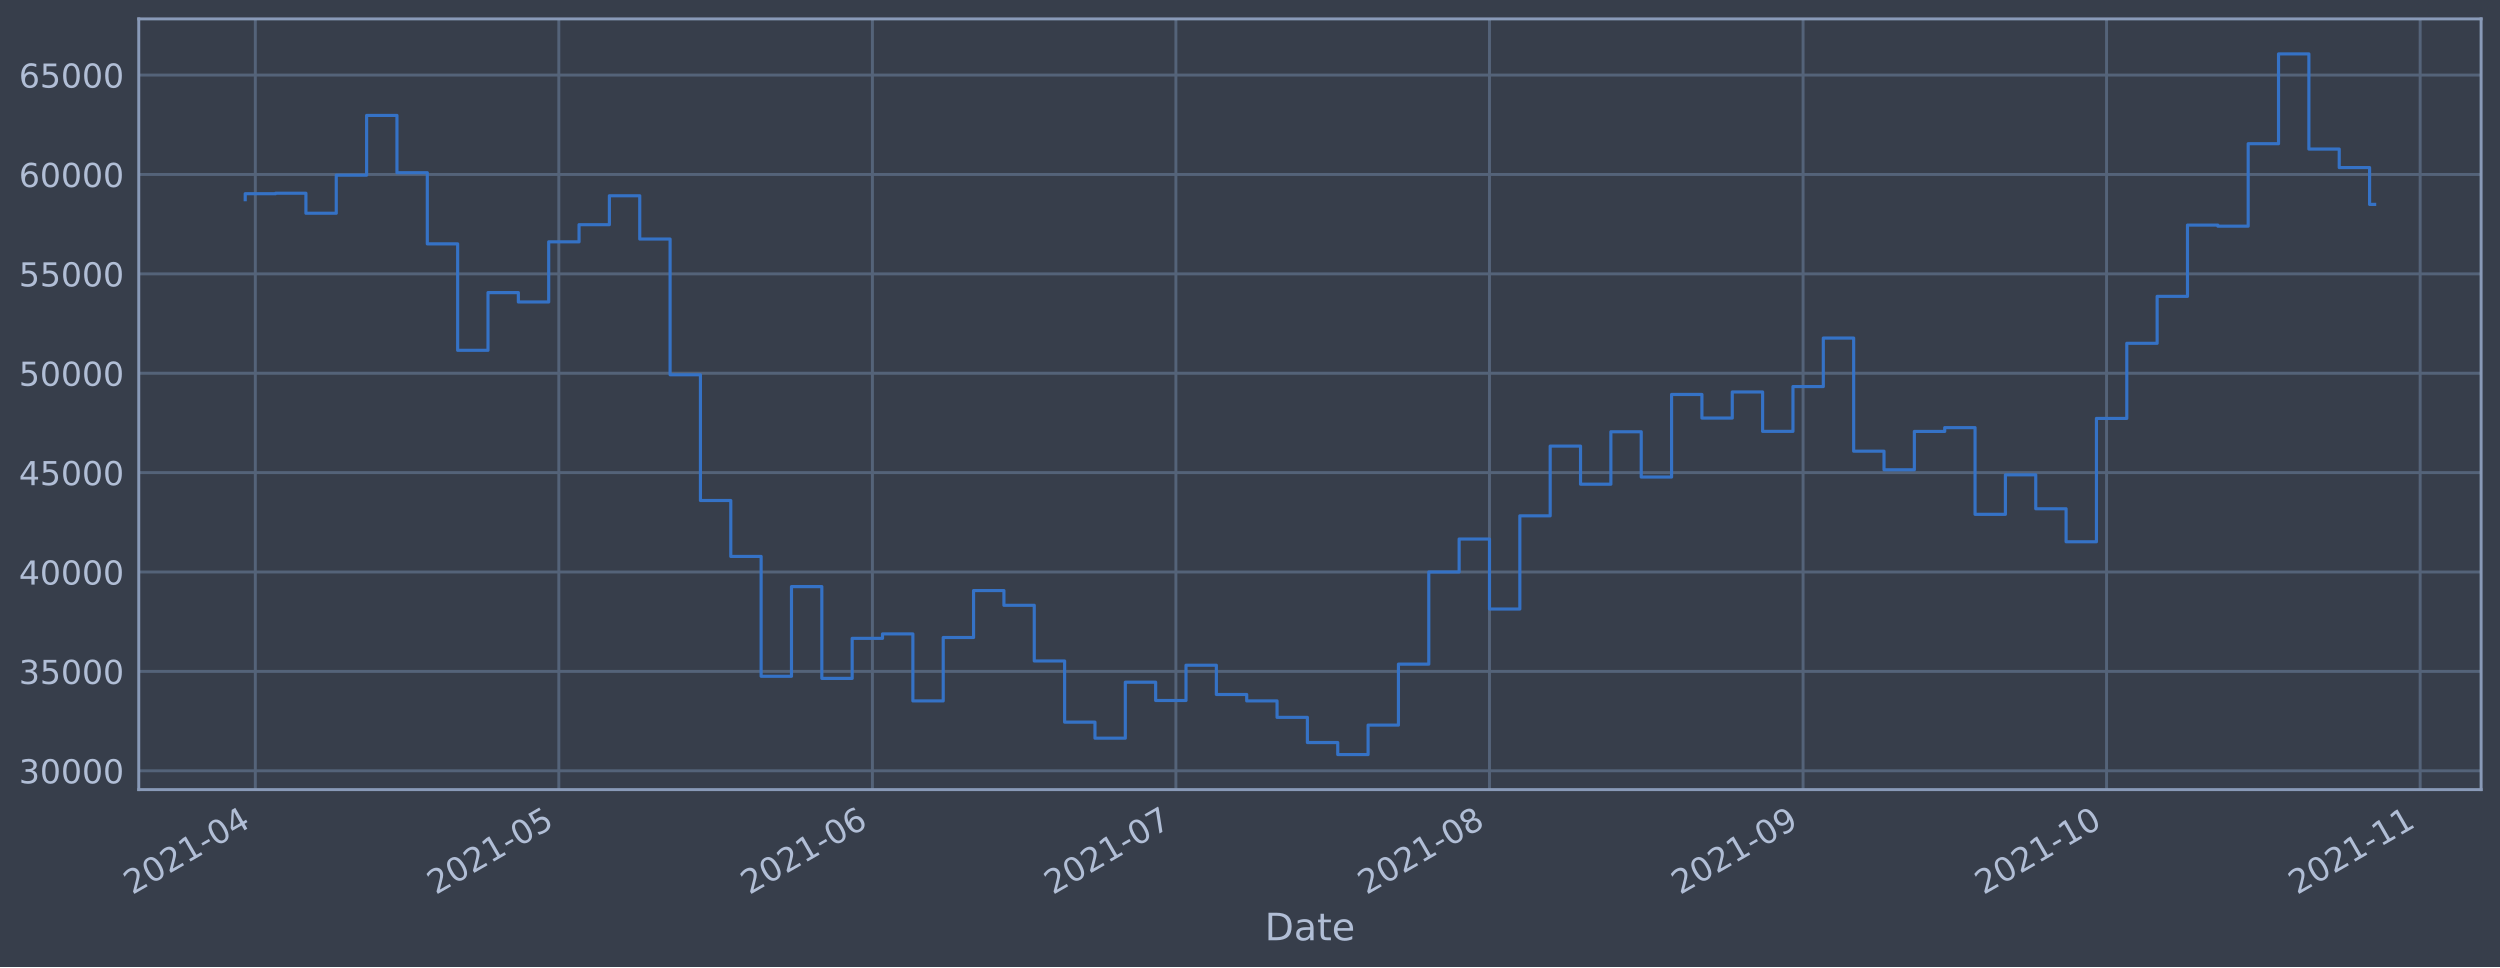
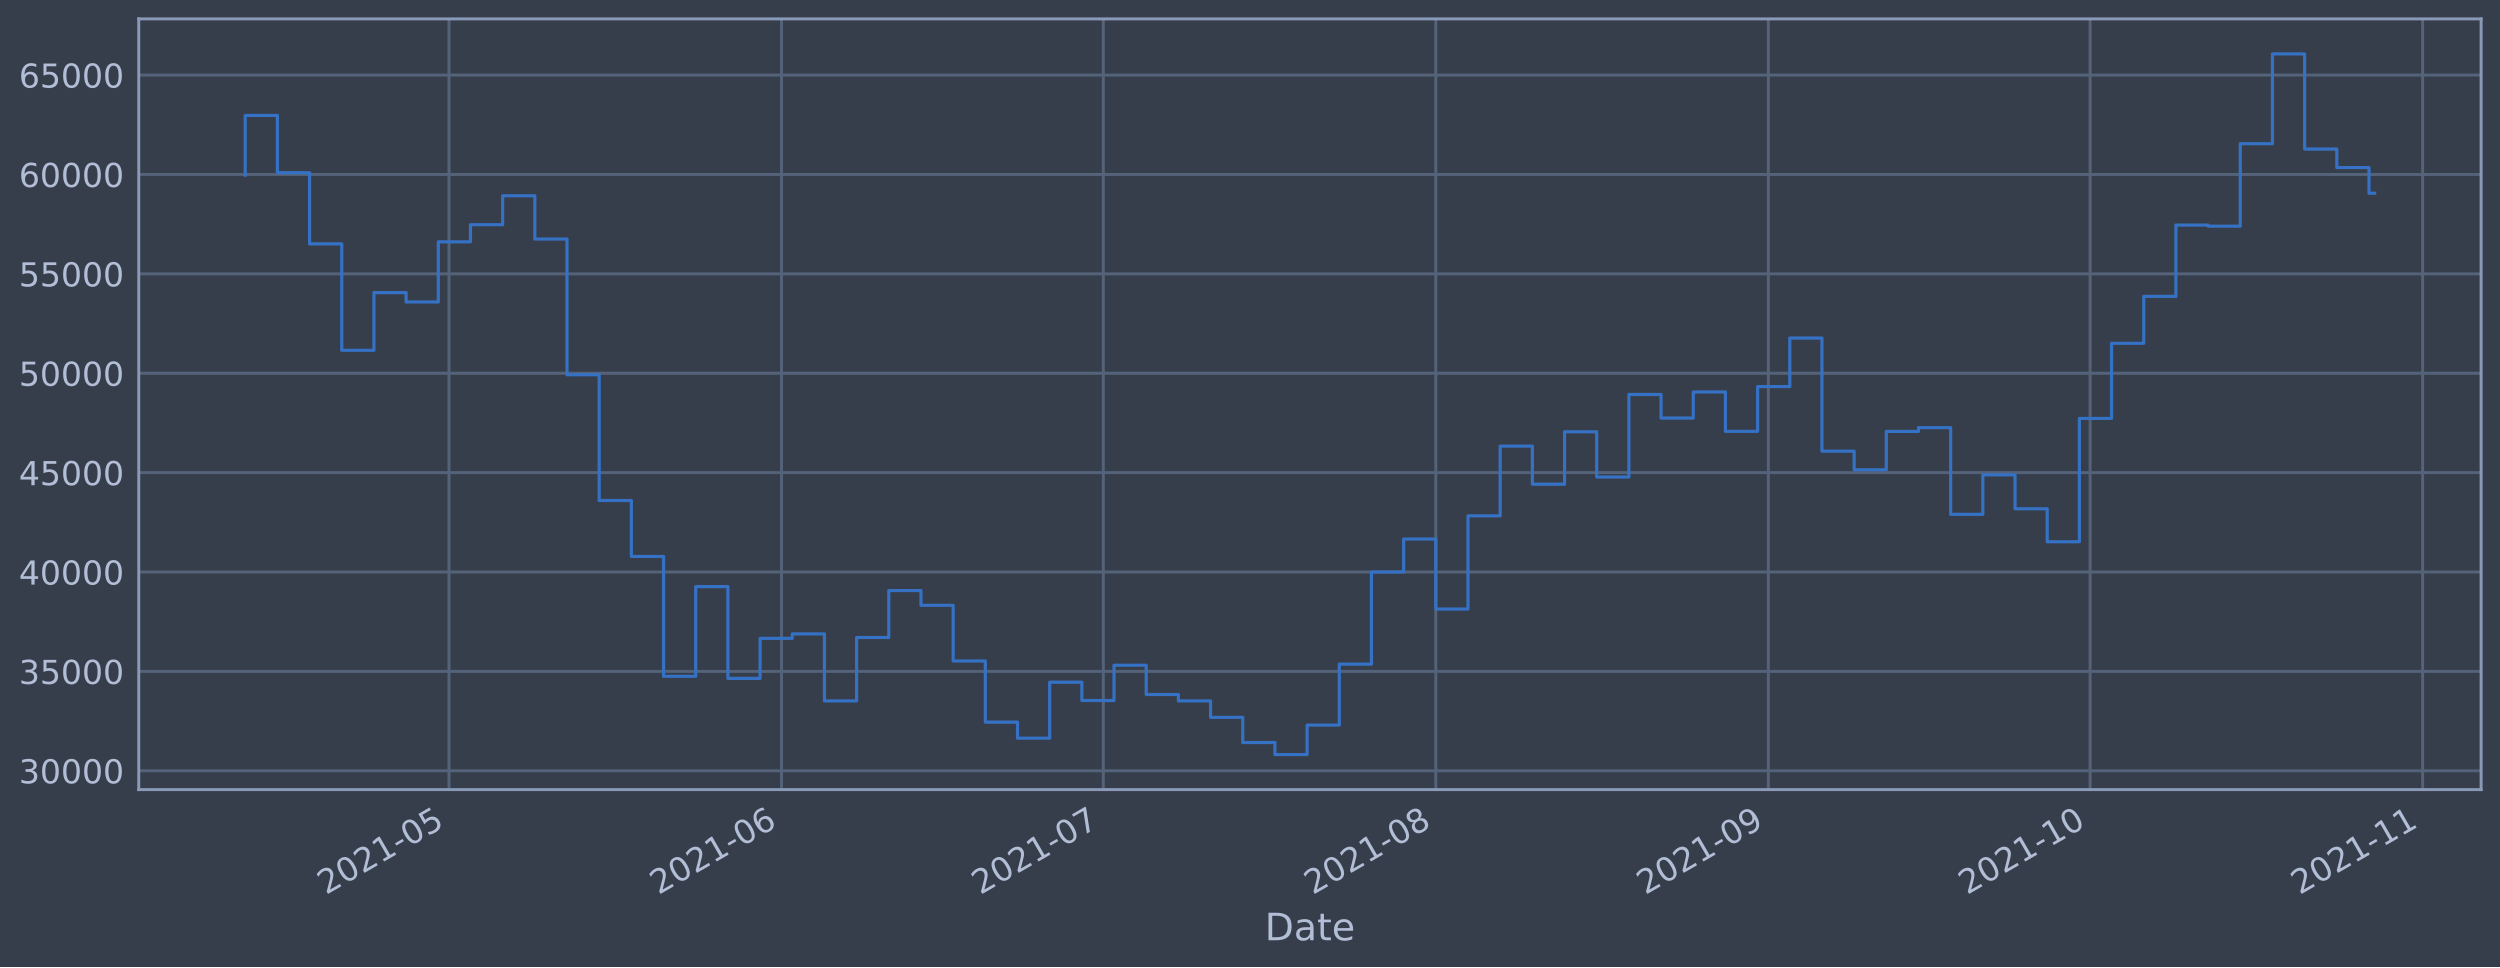
<svg xmlns="http://www.w3.org/2000/svg" xmlns:xlink="http://www.w3.org/1999/xlink" height="368.58pt" version="1.1" viewBox="0 0 952.884 368.58" width="952.884pt">
  <defs>
    <style type="text/css">*{stroke-linecap:butt;stroke-linejoin:round;}</style>
  </defs>
  <g id="figure_1">
    <g id="patch_1">
      <path d="M 0 368.58  L 952.884 368.58  L 952.884 0  L 0 0  z " style="fill:#373e4b;" />
    </g>
    <g id="axes_1">
      <g id="patch_2">
        <path d="M 52.884 300.96  L 945.684 300.96  L 945.684 7.2  L 52.884 7.2  z " style="fill:#373e4b;" />
      </g>
      <g id="matplotlib.axis_1">
        <g id="xtick_1">
          <g id="line2d_1">
-             <path clip-path="url(#p68719e2f8e)" d="M 97.321 300.96  L 97.321 7.2  " style="fill:none;stroke:#546379;stroke-linecap:square;stroke-width:1.12;" />
+             <path clip-path="url(#pc5ae5d91cc)" d="M 171.143 300.96  L 171.143 7.2  " style="fill:none;stroke:#546379;stroke-linecap:square;stroke-width:1.12;" />
          </g>
          <g id="line2d_2" />
          <g id="text_1">
-             <g style="fill:#b1bed6;" transform="translate(50.41804 341.1745)rotate(-30)scale(0.126 -0.126)">
+             <g style="fill:#b1bed6;" transform="translate(124.2401 341.1745)rotate(-30)scale(0.126 -0.126)">
              <defs>
                <path d="M 1228 531  L 3431 531  L 3431 0  L 469 0  L 469 531  Q 828 903 1448 1529  Q 2069 2156 2228 2338  Q 2531 2678 2651 2914  Q 2772 3150 2772 3378  Q 2772 3750 2511 3984  Q 2250 4219 1831 4219  Q 1534 4219 1204 4116  Q 875 4013 500 3803  L 500 4441  Q 881 4594 1212 4672  Q 1544 4750 1819 4750  Q 2544 4750 2975 4387  Q 3406 4025 3406 3419  Q 3406 3131 3298 2873  Q 3191 2616 2906 2266  Q 2828 2175 2409 1742  Q 1991 1309 1228 531  z " id="DejaVuSans-32" transform="scale(0.015625)" />
                <path d="M 2034 4250  Q 1547 4250 1301 3770  Q 1056 3291 1056 2328  Q 1056 1369 1301 889  Q 1547 409 2034 409  Q 2525 409 2770 889  Q 3016 1369 3016 2328  Q 3016 3291 2770 3770  Q 2525 4250 2034 4250  z M 2034 4750  Q 2819 4750 3233 4129  Q 3647 3509 3647 2328  Q 3647 1150 3233 529  Q 2819 -91 2034 -91  Q 1250 -91 836 529  Q 422 1150 422 2328  Q 422 3509 836 4129  Q 1250 4750 2034 4750  z " id="DejaVuSans-30" transform="scale(0.015625)" />
                <path d="M 794 531  L 1825 531  L 1825 4091  L 703 3866  L 703 4441  L 1819 4666  L 2450 4666  L 2450 531  L 3481 531  L 3481 0  L 794 0  L 794 531  z " id="DejaVuSans-31" transform="scale(0.015625)" />
                <path d="M 313 2009  L 1997 2009  L 1997 1497  L 313 1497  L 313 2009  z " id="DejaVuSans-2d" transform="scale(0.015625)" />
-                 <path d="M 2419 4116  L 825 1625  L 2419 1625  L 2419 4116  z M 2253 4666  L 3047 4666  L 3047 1625  L 3713 1625  L 3713 1100  L 3047 1100  L 3047 0  L 2419 0  L 2419 1100  L 313 1100  L 313 1709  L 2253 4666  z " id="DejaVuSans-34" transform="scale(0.015625)" />
-               </defs>
-               <use xlink:href="#DejaVuSans-32" />
-               <use x="63.623" xlink:href="#DejaVuSans-30" />
-               <use x="127.246" xlink:href="#DejaVuSans-32" />
-               <use x="190.869" xlink:href="#DejaVuSans-31" />
-               <use x="254.492" xlink:href="#DejaVuSans-2d" />
-               <use x="290.576" xlink:href="#DejaVuSans-30" />
-               <use x="354.199" xlink:href="#DejaVuSans-34" />
+                 <path d="M 691 4666  L 3169 4666  L 3169 4134  L 1269 4134  L 1269 2991  Q 1406 3038 1543 3061  Q 1681 3084 1819 3084  Q 2600 3084 3056 2656  Q 3513 2228 3513 1497  Q 3513 744 3044 326  Q 2575 -91 1722 -91  Q 1428 -91 1123 -41  Q 819 9 494 109  L 494 744  Q 775 591 1075 516  Q 1375 441 1709 441  Q 2250 441 2565 725  Q 2881 1009 2881 1497  Q 2881 1984 2565 2268  Q 2250 2553 1709 2553  Q 1456 2553 1204 2497  Q 953 2441 691 2322  L 691 4666  z " id="DejaVuSans-35" transform="scale(0.015625)" />
+               </defs>
+               <use xlink:href="#DejaVuSans-32" />
+               <use x="63.623" xlink:href="#DejaVuSans-30" />
+               <use x="127.246" xlink:href="#DejaVuSans-32" />
+               <use x="190.869" xlink:href="#DejaVuSans-31" />
+               <use x="254.492" xlink:href="#DejaVuSans-2d" />
+               <use x="290.576" xlink:href="#DejaVuSans-30" />
+               <use x="354.199" xlink:href="#DejaVuSans-35" />
            </g>
          </g>
        </g>
        <g id="xtick_2">
          <g id="line2d_3">
-             <path clip-path="url(#p68719e2f8e)" d="M 212.994 300.96  L 212.994 7.2  " style="fill:none;stroke:#546379;stroke-linecap:square;stroke-width:1.12;" />
+             <path clip-path="url(#pc5ae5d91cc)" d="M 297.881 300.96  L 297.881 7.2  " style="fill:none;stroke:#546379;stroke-linecap:square;stroke-width:1.12;" />
          </g>
          <g id="line2d_4" />
          <g id="text_2">
-             <g style="fill:#b1bed6;" transform="translate(166.0903 341.1745)rotate(-30)scale(0.126 -0.126)">
-               <defs>
-                 <path d="M 691 4666  L 3169 4666  L 3169 4134  L 1269 4134  L 1269 2991  Q 1406 3038 1543 3061  Q 1681 3084 1819 3084  Q 2600 3084 3056 2656  Q 3513 2228 3513 1497  Q 3513 744 3044 326  Q 2575 -91 1722 -91  Q 1428 -91 1123 -41  Q 819 9 494 109  L 494 744  Q 775 591 1075 516  Q 1375 441 1709 441  Q 2250 441 2565 725  Q 2881 1009 2881 1497  Q 2881 1984 2565 2268  Q 2250 2553 1709 2553  Q 1456 2553 1204 2497  Q 953 2441 691 2322  L 691 4666  z " id="DejaVuSans-35" transform="scale(0.015625)" />
-               </defs>
-               <use xlink:href="#DejaVuSans-32" />
-               <use x="63.623" xlink:href="#DejaVuSans-30" />
-               <use x="127.246" xlink:href="#DejaVuSans-32" />
-               <use x="190.869" xlink:href="#DejaVuSans-31" />
-               <use x="254.492" xlink:href="#DejaVuSans-2d" />
-               <use x="290.576" xlink:href="#DejaVuSans-30" />
-               <use x="354.199" xlink:href="#DejaVuSans-35" />
+             <g style="fill:#b1bed6;" transform="translate(250.9775 341.1745)rotate(-30)scale(0.126 -0.126)">
+               <defs>
+                 <path d="M 2113 2584  Q 1688 2584 1439 2293  Q 1191 2003 1191 1497  Q 1191 994 1439 701  Q 1688 409 2113 409  Q 2538 409 2786 701  Q 3034 994 3034 1497  Q 3034 2003 2786 2293  Q 2538 2584 2113 2584  z M 3366 4563  L 3366 3988  Q 3128 4100 2886 4159  Q 2644 4219 2406 4219  Q 1781 4219 1451 3797  Q 1122 3375 1075 2522  Q 1259 2794 1537 2939  Q 1816 3084 2150 3084  Q 2853 3084 3261 2657  Q 3669 2231 3669 1497  Q 3669 778 3244 343  Q 2819 -91 2113 -91  Q 1303 -91 875 529  Q 447 1150 447 2328  Q 447 3434 972 4092  Q 1497 4750 2381 4750  Q 2619 4750 2861 4703  Q 3103 4656 3366 4563  z " id="DejaVuSans-36" transform="scale(0.015625)" />
+               </defs>
+               <use xlink:href="#DejaVuSans-32" />
+               <use x="63.623" xlink:href="#DejaVuSans-30" />
+               <use x="127.246" xlink:href="#DejaVuSans-32" />
+               <use x="190.869" xlink:href="#DejaVuSans-31" />
+               <use x="254.492" xlink:href="#DejaVuSans-2d" />
+               <use x="290.576" xlink:href="#DejaVuSans-30" />
+               <use x="354.199" xlink:href="#DejaVuSans-36" />
            </g>
          </g>
        </g>
        <g id="xtick_3">
          <g id="line2d_5">
-             <path clip-path="url(#p68719e2f8e)" d="M 332.522 300.96  L 332.522 7.2  " style="fill:none;stroke:#546379;stroke-linecap:square;stroke-width:1.12;" />
+             <path clip-path="url(#pc5ae5d91cc)" d="M 420.53 300.96  L 420.53 7.2  " style="fill:none;stroke:#546379;stroke-linecap:square;stroke-width:1.12;" />
          </g>
          <g id="line2d_6" />
          <g id="text_3">
-             <g style="fill:#b1bed6;" transform="translate(285.6183 341.1745)rotate(-30)scale(0.126 -0.126)">
-               <defs>
-                 <path d="M 2113 2584  Q 1688 2584 1439 2293  Q 1191 2003 1191 1497  Q 1191 994 1439 701  Q 1688 409 2113 409  Q 2538 409 2786 701  Q 3034 994 3034 1497  Q 3034 2003 2786 2293  Q 2538 2584 2113 2584  z M 3366 4563  L 3366 3988  Q 3128 4100 2886 4159  Q 2644 4219 2406 4219  Q 1781 4219 1451 3797  Q 1122 3375 1075 2522  Q 1259 2794 1537 2939  Q 1816 3084 2150 3084  Q 2853 3084 3261 2657  Q 3669 2231 3669 1497  Q 3669 778 3244 343  Q 2819 -91 2113 -91  Q 1303 -91 875 529  Q 447 1150 447 2328  Q 447 3434 972 4092  Q 1497 4750 2381 4750  Q 2619 4750 2861 4703  Q 3103 4656 3366 4563  z " id="DejaVuSans-36" transform="scale(0.015625)" />
-               </defs>
-               <use xlink:href="#DejaVuSans-32" />
-               <use x="63.623" xlink:href="#DejaVuSans-30" />
-               <use x="127.246" xlink:href="#DejaVuSans-32" />
-               <use x="190.869" xlink:href="#DejaVuSans-31" />
-               <use x="254.492" xlink:href="#DejaVuSans-2d" />
-               <use x="290.576" xlink:href="#DejaVuSans-30" />
-               <use x="354.199" xlink:href="#DejaVuSans-36" />
+             <g style="fill:#b1bed6;" transform="translate(373.6267 341.1745)rotate(-30)scale(0.126 -0.126)">
+               <defs>
+                 <path d="M 525 4666  L 3525 4666  L 3525 4397  L 1831 0  L 1172 0  L 2766 4134  L 525 4134  L 525 4666  z " id="DejaVuSans-37" transform="scale(0.015625)" />
+               </defs>
+               <use xlink:href="#DejaVuSans-32" />
+               <use x="63.623" xlink:href="#DejaVuSans-30" />
+               <use x="127.246" xlink:href="#DejaVuSans-32" />
+               <use x="190.869" xlink:href="#DejaVuSans-31" />
+               <use x="254.492" xlink:href="#DejaVuSans-2d" />
+               <use x="290.576" xlink:href="#DejaVuSans-30" />
+               <use x="354.199" xlink:href="#DejaVuSans-37" />
            </g>
          </g>
        </g>
        <g id="xtick_4">
          <g id="line2d_7">
-             <path clip-path="url(#p68719e2f8e)" d="M 448.194 300.96  L 448.194 7.2  " style="fill:none;stroke:#546379;stroke-linecap:square;stroke-width:1.12;" />
+             <path clip-path="url(#pc5ae5d91cc)" d="M 547.267 300.96  L 547.267 7.2  " style="fill:none;stroke:#546379;stroke-linecap:square;stroke-width:1.12;" />
          </g>
          <g id="line2d_8" />
          <g id="text_4">
-             <g style="fill:#b1bed6;" transform="translate(401.2906 341.1745)rotate(-30)scale(0.126 -0.126)">
-               <defs>
-                 <path d="M 525 4666  L 3525 4666  L 3525 4397  L 1831 0  L 1172 0  L 2766 4134  L 525 4134  L 525 4666  z " id="DejaVuSans-37" transform="scale(0.015625)" />
-               </defs>
-               <use xlink:href="#DejaVuSans-32" />
-               <use x="63.623" xlink:href="#DejaVuSans-30" />
-               <use x="127.246" xlink:href="#DejaVuSans-32" />
-               <use x="190.869" xlink:href="#DejaVuSans-31" />
-               <use x="254.492" xlink:href="#DejaVuSans-2d" />
-               <use x="290.576" xlink:href="#DejaVuSans-30" />
-               <use x="354.199" xlink:href="#DejaVuSans-37" />
+             <g style="fill:#b1bed6;" transform="translate(500.3641 341.1745)rotate(-30)scale(0.126 -0.126)">
+               <defs>
+                 <path d="M 2034 2216  Q 1584 2216 1326 1975  Q 1069 1734 1069 1313  Q 1069 891 1326 650  Q 1584 409 2034 409  Q 2484 409 2743 651  Q 3003 894 3003 1313  Q 3003 1734 2745 1975  Q 2488 2216 2034 2216  z M 1403 2484  Q 997 2584 770 2862  Q 544 3141 544 3541  Q 544 4100 942 4425  Q 1341 4750 2034 4750  Q 2731 4750 3128 4425  Q 3525 4100 3525 3541  Q 3525 3141 3298 2862  Q 3072 2584 2669 2484  Q 3125 2378 3379 2068  Q 3634 1759 3634 1313  Q 3634 634 3220 271  Q 2806 -91 2034 -91  Q 1263 -91 848 271  Q 434 634 434 1313  Q 434 1759 690 2068  Q 947 2378 1403 2484  z M 1172 3481  Q 1172 3119 1398 2916  Q 1625 2713 2034 2713  Q 2441 2713 2670 2916  Q 2900 3119 2900 3481  Q 2900 3844 2670 4047  Q 2441 4250 2034 4250  Q 1625 4250 1398 4047  Q 1172 3844 1172 3481  z " id="DejaVuSans-38" transform="scale(0.015625)" />
+               </defs>
+               <use xlink:href="#DejaVuSans-32" />
+               <use x="63.623" xlink:href="#DejaVuSans-30" />
+               <use x="127.246" xlink:href="#DejaVuSans-32" />
+               <use x="190.869" xlink:href="#DejaVuSans-31" />
+               <use x="254.492" xlink:href="#DejaVuSans-2d" />
+               <use x="290.576" xlink:href="#DejaVuSans-30" />
+               <use x="354.199" xlink:href="#DejaVuSans-38" />
            </g>
          </g>
        </g>
        <g id="xtick_5">
          <g id="line2d_9">
-             <path clip-path="url(#p68719e2f8e)" d="M 567.722 300.96  L 567.722 7.2  " style="fill:none;stroke:#546379;stroke-linecap:square;stroke-width:1.12;" />
+             <path clip-path="url(#pc5ae5d91cc)" d="M 674.005 300.96  L 674.005 7.2  " style="fill:none;stroke:#546379;stroke-linecap:square;stroke-width:1.12;" />
          </g>
          <g id="line2d_10" />
          <g id="text_5">
-             <g style="fill:#b1bed6;" transform="translate(520.8186 341.1745)rotate(-30)scale(0.126 -0.126)">
-               <defs>
-                 <path d="M 2034 2216  Q 1584 2216 1326 1975  Q 1069 1734 1069 1313  Q 1069 891 1326 650  Q 1584 409 2034 409  Q 2484 409 2743 651  Q 3003 894 3003 1313  Q 3003 1734 2745 1975  Q 2488 2216 2034 2216  z M 1403 2484  Q 997 2584 770 2862  Q 544 3141 544 3541  Q 544 4100 942 4425  Q 1341 4750 2034 4750  Q 2731 4750 3128 4425  Q 3525 4100 3525 3541  Q 3525 3141 3298 2862  Q 3072 2584 2669 2484  Q 3125 2378 3379 2068  Q 3634 1759 3634 1313  Q 3634 634 3220 271  Q 2806 -91 2034 -91  Q 1263 -91 848 271  Q 434 634 434 1313  Q 434 1759 690 2068  Q 947 2378 1403 2484  z M 1172 3481  Q 1172 3119 1398 2916  Q 1625 2713 2034 2713  Q 2441 2713 2670 2916  Q 2900 3119 2900 3481  Q 2900 3844 2670 4047  Q 2441 4250 2034 4250  Q 1625 4250 1398 4047  Q 1172 3844 1172 3481  z " id="DejaVuSans-38" transform="scale(0.015625)" />
-               </defs>
-               <use xlink:href="#DejaVuSans-32" />
-               <use x="63.623" xlink:href="#DejaVuSans-30" />
-               <use x="127.246" xlink:href="#DejaVuSans-32" />
-               <use x="190.869" xlink:href="#DejaVuSans-31" />
-               <use x="254.492" xlink:href="#DejaVuSans-2d" />
-               <use x="290.576" xlink:href="#DejaVuSans-30" />
-               <use x="354.199" xlink:href="#DejaVuSans-38" />
+             <g style="fill:#b1bed6;" transform="translate(627.1016 341.1745)rotate(-30)scale(0.126 -0.126)">
+               <defs>
+                 <path d="M 703 97  L 703 672  Q 941 559 1184 500  Q 1428 441 1663 441  Q 2288 441 2617 861  Q 2947 1281 2994 2138  Q 2813 1869 2534 1725  Q 2256 1581 1919 1581  Q 1219 1581 811 2004  Q 403 2428 403 3163  Q 403 3881 828 4315  Q 1253 4750 1959 4750  Q 2769 4750 3195 4129  Q 3622 3509 3622 2328  Q 3622 1225 3098 567  Q 2575 -91 1691 -91  Q 1453 -91 1209 -44  Q 966 3 703 97  z M 1959 2075  Q 2384 2075 2632 2365  Q 2881 2656 2881 3163  Q 2881 3666 2632 3958  Q 2384 4250 1959 4250  Q 1534 4250 1286 3958  Q 1038 3666 1038 3163  Q 1038 2656 1286 2365  Q 1534 2075 1959 2075  z " id="DejaVuSans-39" transform="scale(0.015625)" />
+               </defs>
+               <use xlink:href="#DejaVuSans-32" />
+               <use x="63.623" xlink:href="#DejaVuSans-30" />
+               <use x="127.246" xlink:href="#DejaVuSans-32" />
+               <use x="190.869" xlink:href="#DejaVuSans-31" />
+               <use x="254.492" xlink:href="#DejaVuSans-2d" />
+               <use x="290.576" xlink:href="#DejaVuSans-30" />
+               <use x="354.199" xlink:href="#DejaVuSans-39" />
            </g>
          </g>
        </g>
        <g id="xtick_6">
          <g id="line2d_11">
-             <path clip-path="url(#p68719e2f8e)" d="M 687.25 300.96  L 687.25 7.2  " style="fill:none;stroke:#546379;stroke-linecap:square;stroke-width:1.12;" />
+             <path clip-path="url(#pc5ae5d91cc)" d="M 796.654 300.96  L 796.654 7.2  " style="fill:none;stroke:#546379;stroke-linecap:square;stroke-width:1.12;" />
          </g>
          <g id="line2d_12" />
          <g id="text_6">
-             <g style="fill:#b1bed6;" transform="translate(640.3466 341.1745)rotate(-30)scale(0.126 -0.126)">
-               <defs>
-                 <path d="M 703 97  L 703 672  Q 941 559 1184 500  Q 1428 441 1663 441  Q 2288 441 2617 861  Q 2947 1281 2994 2138  Q 2813 1869 2534 1725  Q 2256 1581 1919 1581  Q 1219 1581 811 2004  Q 403 2428 403 3163  Q 403 3881 828 4315  Q 1253 4750 1959 4750  Q 2769 4750 3195 4129  Q 3622 3509 3622 2328  Q 3622 1225 3098 567  Q 2575 -91 1691 -91  Q 1453 -91 1209 -44  Q 966 3 703 97  z M 1959 2075  Q 2384 2075 2632 2365  Q 2881 2656 2881 3163  Q 2881 3666 2632 3958  Q 2384 4250 1959 4250  Q 1534 4250 1286 3958  Q 1038 3666 1038 3163  Q 1038 2656 1286 2365  Q 1534 2075 1959 2075  z " id="DejaVuSans-39" transform="scale(0.015625)" />
-               </defs>
-               <use xlink:href="#DejaVuSans-32" />
-               <use x="63.623" xlink:href="#DejaVuSans-30" />
-               <use x="127.246" xlink:href="#DejaVuSans-32" />
-               <use x="190.869" xlink:href="#DejaVuSans-31" />
-               <use x="254.492" xlink:href="#DejaVuSans-2d" />
-               <use x="290.576" xlink:href="#DejaVuSans-30" />
-               <use x="354.199" xlink:href="#DejaVuSans-39" />
+             <g style="fill:#b1bed6;" transform="translate(749.7507 341.1745)rotate(-30)scale(0.126 -0.126)">
+               <use xlink:href="#DejaVuSans-32" />
+               <use x="63.623" xlink:href="#DejaVuSans-30" />
+               <use x="127.246" xlink:href="#DejaVuSans-32" />
+               <use x="190.869" xlink:href="#DejaVuSans-31" />
+               <use x="254.492" xlink:href="#DejaVuSans-2d" />
+               <use x="290.576" xlink:href="#DejaVuSans-31" />
+               <use x="354.199" xlink:href="#DejaVuSans-30" />
            </g>
          </g>
        </g>
        <g id="xtick_7">
          <g id="line2d_13">
-             <path clip-path="url(#p68719e2f8e)" d="M 802.922 300.96  L 802.922 7.2  " style="fill:none;stroke:#546379;stroke-linecap:square;stroke-width:1.12;" />
+             <path clip-path="url(#pc5ae5d91cc)" d="M 923.391 300.96  L 923.391 7.2  " style="fill:none;stroke:#546379;stroke-linecap:square;stroke-width:1.12;" />
          </g>
          <g id="line2d_14" />
          <g id="text_7">
-             <g style="fill:#b1bed6;" transform="translate(756.0188 341.1745)rotate(-30)scale(0.126 -0.126)">
-               <use xlink:href="#DejaVuSans-32" />
-               <use x="63.623" xlink:href="#DejaVuSans-30" />
-               <use x="127.246" xlink:href="#DejaVuSans-32" />
-               <use x="190.869" xlink:href="#DejaVuSans-31" />
-               <use x="254.492" xlink:href="#DejaVuSans-2d" />
-               <use x="290.576" xlink:href="#DejaVuSans-31" />
-               <use x="354.199" xlink:href="#DejaVuSans-30" />
-             </g>
-           </g>
-         </g>
-         <g id="xtick_8">
-           <g id="line2d_15">
-             <path clip-path="url(#p68719e2f8e)" d="M 922.45 300.96  L 922.45 7.2  " style="fill:none;stroke:#546379;stroke-linecap:square;stroke-width:1.12;" />
-           </g>
-           <g id="line2d_16" />
-           <g id="text_8">
-             <g style="fill:#b1bed6;" transform="translate(875.5468 341.1745)rotate(-30)scale(0.126 -0.126)">
+             <g style="fill:#b1bed6;" transform="translate(876.4881 341.1745)rotate(-30)scale(0.126 -0.126)">
              <use xlink:href="#DejaVuSans-32" />
              <use x="63.623" xlink:href="#DejaVuSans-30" />
              <use x="127.246" xlink:href="#DejaVuSans-32" />
              <use x="190.869" xlink:href="#DejaVuSans-31" />
              <use x="254.492" xlink:href="#DejaVuSans-2d" />
              <use x="290.576" xlink:href="#DejaVuSans-31" />
              <use x="354.199" xlink:href="#DejaVuSans-31" />
            </g>
          </g>
        </g>
-         <g id="text_9">
+         <g id="text_8">
          <g style="fill:#b1bed6;" transform="translate(482.0746 358.3856)scale(0.144 -0.144)">
            <defs>
              <path d="M 1259 4147  L 1259 519  L 2022 519  Q 2988 519 3436 956  Q 3884 1394 3884 2338  Q 3884 3275 3436 3711  Q 2988 4147 2022 4147  L 1259 4147  z M 628 4666  L 1925 4666  Q 3281 4666 3915 4102  Q 4550 3538 4550 2338  Q 4550 1131 3912 565  Q 3275 0 1925 0  L 628 0  L 628 4666  z " id="DejaVuSans-44" transform="scale(0.015625)" />
              <path d="M 2194 1759  Q 1497 1759 1228 1600  Q 959 1441 959 1056  Q 959 750 1161 570  Q 1363 391 1709 391  Q 2188 391 2477 730  Q 2766 1069 2766 1631  L 2766 1759  L 2194 1759  z M 3341 1997  L 3341 0  L 2766 0  L 2766 531  Q 2569 213 2275 61  Q 1981 -91 1556 -91  Q 1019 -91 701 211  Q 384 513 384 1019  Q 384 1609 779 1909  Q 1175 2209 1959 2209  L 2766 2209  L 2766 2266  Q 2766 2663 2505 2880  Q 2244 3097 1772 3097  Q 1472 3097 1187 3025  Q 903 2953 641 2809  L 641 3341  Q 956 3463 1253 3523  Q 1550 3584 1831 3584  Q 2591 3584 2966 3190  Q 3341 2797 3341 1997  z " id="DejaVuSans-61" transform="scale(0.015625)" />
              <path d="M 1172 4494  L 1172 3500  L 2356 3500  L 2356 3053  L 1172 3053  L 1172 1153  Q 1172 725 1289 603  Q 1406 481 1766 481  L 2356 481  L 2356 0  L 1766 0  Q 1100 0 847 248  Q 594 497 594 1153  L 594 3053  L 172 3053  L 172 3500  L 594 3500  L 594 4494  L 1172 4494  z " id="DejaVuSans-74" transform="scale(0.015625)" />
              <path d="M 3597 1894  L 3597 1613  L 953 1613  Q 991 1019 1311 708  Q 1631 397 2203 397  Q 2534 397 2845 478  Q 3156 559 3463 722  L 3463 178  Q 3153 47 2828 -22  Q 2503 -91 2169 -91  Q 1331 -91 842 396  Q 353 884 353 1716  Q 353 2575 817 3079  Q 1281 3584 2069 3584  Q 2775 3584 3186 3129  Q 3597 2675 3597 1894  z M 3022 2063  Q 3016 2534 2758 2815  Q 2500 3097 2075 3097  Q 1594 3097 1305 2825  Q 1016 2553 972 2059  L 3022 2063  z " id="DejaVuSans-65" transform="scale(0.015625)" />
            </defs>
            <use xlink:href="#DejaVuSans-44" />
            <use x="77.002" xlink:href="#DejaVuSans-61" />
            <use x="138.281" xlink:href="#DejaVuSans-74" />
            <use x="177.49" xlink:href="#DejaVuSans-65" />
          </g>
        </g>
      </g>
      <g id="matplotlib.axis_2">
        <g id="ytick_1">
+           <g id="line2d_15">
+             <path clip-path="url(#pc5ae5d91cc)" d="M 52.884 293.789  L 945.684 293.789  " style="fill:none;stroke:#546379;stroke-linecap:square;stroke-width:1.12;" />
+           </g>
+           <g id="line2d_16" />
+           <g id="text_9">
+             <g style="fill:#b1bed6;" transform="translate(7.2 298.5763)scale(0.126 -0.126)">
+               <defs>
+                 <path d="M 2597 2516  Q 3050 2419 3304 2112  Q 3559 1806 3559 1356  Q 3559 666 3084 287  Q 2609 -91 1734 -91  Q 1441 -91 1130 -33  Q 819 25 488 141  L 488 750  Q 750 597 1062 519  Q 1375 441 1716 441  Q 2309 441 2620 675  Q 2931 909 2931 1356  Q 2931 1769 2642 2001  Q 2353 2234 1838 2234  L 1294 2234  L 1294 2753  L 1863 2753  Q 2328 2753 2575 2939  Q 2822 3125 2822 3475  Q 2822 3834 2567 4026  Q 2313 4219 1838 4219  Q 1578 4219 1281 4162  Q 984 4106 628 3988  L 628 4550  Q 988 4650 1302 4700  Q 1616 4750 1894 4750  Q 2613 4750 3031 4423  Q 3450 4097 3450 3541  Q 3450 3153 3228 2886  Q 3006 2619 2597 2516  z " id="DejaVuSans-33" transform="scale(0.015625)" />
+               </defs>
+               <use xlink:href="#DejaVuSans-33" />
+               <use x="63.623" xlink:href="#DejaVuSans-30" />
+               <use x="127.246" xlink:href="#DejaVuSans-30" />
+               <use x="190.869" xlink:href="#DejaVuSans-30" />
+               <use x="254.492" xlink:href="#DejaVuSans-30" />
+             </g>
+           </g>
+         </g>
+         <g id="ytick_2">
          <g id="line2d_17">
-             <path clip-path="url(#p68719e2f8e)" d="M 52.884 293.789  L 945.684 293.789  " style="fill:none;stroke:#546379;stroke-linecap:square;stroke-width:1.12;" />
+             <path clip-path="url(#pc5ae5d91cc)" d="M 52.884 255.907  L 945.684 255.907  " style="fill:none;stroke:#546379;stroke-linecap:square;stroke-width:1.12;" />
          </g>
          <g id="line2d_18" />
          <g id="text_10">
-             <g style="fill:#b1bed6;" transform="translate(7.2 298.5763)scale(0.126 -0.126)">
-               <defs>
-                 <path d="M 2597 2516  Q 3050 2419 3304 2112  Q 3559 1806 3559 1356  Q 3559 666 3084 287  Q 2609 -91 1734 -91  Q 1441 -91 1130 -33  Q 819 25 488 141  L 488 750  Q 750 597 1062 519  Q 1375 441 1716 441  Q 2309 441 2620 675  Q 2931 909 2931 1356  Q 2931 1769 2642 2001  Q 2353 2234 1838 2234  L 1294 2234  L 1294 2753  L 1863 2753  Q 2328 2753 2575 2939  Q 2822 3125 2822 3475  Q 2822 3834 2567 4026  Q 2313 4219 1838 4219  Q 1578 4219 1281 4162  Q 984 4106 628 3988  L 628 4550  Q 988 4650 1302 4700  Q 1616 4750 1894 4750  Q 2613 4750 3031 4423  Q 3450 4097 3450 3541  Q 3450 3153 3228 2886  Q 3006 2619 2597 2516  z " id="DejaVuSans-33" transform="scale(0.015625)" />
-               </defs>
-               <use xlink:href="#DejaVuSans-33" />
-               <use x="63.623" xlink:href="#DejaVuSans-30" />
-               <use x="127.246" xlink:href="#DejaVuSans-30" />
-               <use x="190.869" xlink:href="#DejaVuSans-30" />
-               <use x="254.492" xlink:href="#DejaVuSans-30" />
-             </g>
-           </g>
-         </g>
-         <g id="ytick_2">
-           <g id="line2d_19">
-             <path clip-path="url(#p68719e2f8e)" d="M 52.884 255.907  L 945.684 255.907  " style="fill:none;stroke:#546379;stroke-linecap:square;stroke-width:1.12;" />
-           </g>
-           <g id="line2d_20" />
-           <g id="text_11">
            <g style="fill:#b1bed6;" transform="translate(7.2 260.6936)scale(0.126 -0.126)">
              <use xlink:href="#DejaVuSans-33" />
              <use x="63.623" xlink:href="#DejaVuSans-35" />
              <use x="127.246" xlink:href="#DejaVuSans-30" />
              <use x="190.869" xlink:href="#DejaVuSans-30" />
              <use x="254.492" xlink:href="#DejaVuSans-30" />
            </g>
          </g>
        </g>
        <g id="ytick_3">
+           <g id="line2d_19">
+             <path clip-path="url(#pc5ae5d91cc)" d="M 52.884 218.024  L 945.684 218.024  " style="fill:none;stroke:#546379;stroke-linecap:square;stroke-width:1.12;" />
+           </g>
+           <g id="line2d_20" />
+           <g id="text_11">
+             <g style="fill:#b1bed6;" transform="translate(7.2 222.811)scale(0.126 -0.126)">
+               <defs>
+                 <path d="M 2419 4116  L 825 1625  L 2419 1625  L 2419 4116  z M 2253 4666  L 3047 4666  L 3047 1625  L 3713 1625  L 3713 1100  L 3047 1100  L 3047 0  L 2419 0  L 2419 1100  L 313 1100  L 313 1709  L 2253 4666  z " id="DejaVuSans-34" transform="scale(0.015625)" />
+               </defs>
+               <use xlink:href="#DejaVuSans-34" />
+               <use x="63.623" xlink:href="#DejaVuSans-30" />
+               <use x="127.246" xlink:href="#DejaVuSans-30" />
+               <use x="190.869" xlink:href="#DejaVuSans-30" />
+               <use x="254.492" xlink:href="#DejaVuSans-30" />
+             </g>
+           </g>
+         </g>
+         <g id="ytick_4">
          <g id="line2d_21">
-             <path clip-path="url(#p68719e2f8e)" d="M 52.884 218.024  L 945.684 218.024  " style="fill:none;stroke:#546379;stroke-linecap:square;stroke-width:1.12;" />
+             <path clip-path="url(#pc5ae5d91cc)" d="M 52.884 180.141  L 945.684 180.141  " style="fill:none;stroke:#546379;stroke-linecap:square;stroke-width:1.12;" />
          </g>
          <g id="line2d_22" />
          <g id="text_12">
-             <g style="fill:#b1bed6;" transform="translate(7.2 222.811)scale(0.126 -0.126)">
-               <use xlink:href="#DejaVuSans-34" />
-               <use x="63.623" xlink:href="#DejaVuSans-30" />
-               <use x="127.246" xlink:href="#DejaVuSans-30" />
-               <use x="190.869" xlink:href="#DejaVuSans-30" />
-               <use x="254.492" xlink:href="#DejaVuSans-30" />
-             </g>
-           </g>
-         </g>
-         <g id="ytick_4">
-           <g id="line2d_23">
-             <path clip-path="url(#p68719e2f8e)" d="M 52.884 180.141  L 945.684 180.141  " style="fill:none;stroke:#546379;stroke-linecap:square;stroke-width:1.12;" />
-           </g>
-           <g id="line2d_24" />
-           <g id="text_13">
            <g style="fill:#b1bed6;" transform="translate(7.2 184.9284)scale(0.126 -0.126)">
              <use xlink:href="#DejaVuSans-34" />
              <use x="63.623" xlink:href="#DejaVuSans-35" />
              <use x="127.246" xlink:href="#DejaVuSans-30" />
              <use x="190.869" xlink:href="#DejaVuSans-30" />
              <use x="254.492" xlink:href="#DejaVuSans-30" />
            </g>
          </g>
        </g>
        <g id="ytick_5">
+           <g id="line2d_23">
+             <path clip-path="url(#pc5ae5d91cc)" d="M 52.884 142.259  L 945.684 142.259  " style="fill:none;stroke:#546379;stroke-linecap:square;stroke-width:1.12;" />
+           </g>
+           <g id="line2d_24" />
+           <g id="text_13">
+             <g style="fill:#b1bed6;" transform="translate(7.2 147.0457)scale(0.126 -0.126)">
+               <use xlink:href="#DejaVuSans-35" />
+               <use x="63.623" xlink:href="#DejaVuSans-30" />
+               <use x="127.246" xlink:href="#DejaVuSans-30" />
+               <use x="190.869" xlink:href="#DejaVuSans-30" />
+               <use x="254.492" xlink:href="#DejaVuSans-30" />
+             </g>
+           </g>
+         </g>
+         <g id="ytick_6">
          <g id="line2d_25">
-             <path clip-path="url(#p68719e2f8e)" d="M 52.884 142.259  L 945.684 142.259  " style="fill:none;stroke:#546379;stroke-linecap:square;stroke-width:1.12;" />
+             <path clip-path="url(#pc5ae5d91cc)" d="M 52.884 104.376  L 945.684 104.376  " style="fill:none;stroke:#546379;stroke-linecap:square;stroke-width:1.12;" />
          </g>
          <g id="line2d_26" />
          <g id="text_14">
-             <g style="fill:#b1bed6;" transform="translate(7.2 147.0457)scale(0.126 -0.126)">
-               <use xlink:href="#DejaVuSans-35" />
-               <use x="63.623" xlink:href="#DejaVuSans-30" />
-               <use x="127.246" xlink:href="#DejaVuSans-30" />
-               <use x="190.869" xlink:href="#DejaVuSans-30" />
-               <use x="254.492" xlink:href="#DejaVuSans-30" />
-             </g>
-           </g>
-         </g>
-         <g id="ytick_6">
-           <g id="line2d_27">
-             <path clip-path="url(#p68719e2f8e)" d="M 52.884 104.376  L 945.684 104.376  " style="fill:none;stroke:#546379;stroke-linecap:square;stroke-width:1.12;" />
-           </g>
-           <g id="line2d_28" />
-           <g id="text_15">
            <g style="fill:#b1bed6;" transform="translate(7.2 109.1631)scale(0.126 -0.126)">
              <use xlink:href="#DejaVuSans-35" />
              <use x="63.623" xlink:href="#DejaVuSans-35" />
              <use x="127.246" xlink:href="#DejaVuSans-30" />
              <use x="190.869" xlink:href="#DejaVuSans-30" />
              <use x="254.492" xlink:href="#DejaVuSans-30" />
            </g>
          </g>
        </g>
        <g id="ytick_7">
+           <g id="line2d_27">
+             <path clip-path="url(#pc5ae5d91cc)" d="M 52.884 66.493  L 945.684 66.493  " style="fill:none;stroke:#546379;stroke-linecap:square;stroke-width:1.12;" />
+           </g>
+           <g id="line2d_28" />
+           <g id="text_15">
+             <g style="fill:#b1bed6;" transform="translate(7.2 71.28047)scale(0.126 -0.126)">
+               <use xlink:href="#DejaVuSans-36" />
+               <use x="63.623" xlink:href="#DejaVuSans-30" />
+               <use x="127.246" xlink:href="#DejaVuSans-30" />
+               <use x="190.869" xlink:href="#DejaVuSans-30" />
+               <use x="254.492" xlink:href="#DejaVuSans-30" />
+             </g>
+           </g>
+         </g>
+         <g id="ytick_8">
          <g id="line2d_29">
-             <path clip-path="url(#p68719e2f8e)" d="M 52.884 66.493  L 945.684 66.493  " style="fill:none;stroke:#546379;stroke-linecap:square;stroke-width:1.12;" />
+             <path clip-path="url(#pc5ae5d91cc)" d="M 52.884 28.611  L 945.684 28.611  " style="fill:none;stroke:#546379;stroke-linecap:square;stroke-width:1.12;" />
          </g>
          <g id="line2d_30" />
          <g id="text_16">
-             <g style="fill:#b1bed6;" transform="translate(7.2 71.28047)scale(0.126 -0.126)">
-               <use xlink:href="#DejaVuSans-36" />
-               <use x="63.623" xlink:href="#DejaVuSans-30" />
-               <use x="127.246" xlink:href="#DejaVuSans-30" />
-               <use x="190.869" xlink:href="#DejaVuSans-30" />
-               <use x="254.492" xlink:href="#DejaVuSans-30" />
-             </g>
-           </g>
-         </g>
-         <g id="ytick_8">
-           <g id="line2d_31">
-             <path clip-path="url(#p68719e2f8e)" d="M 52.884 28.611  L 945.684 28.611  " style="fill:none;stroke:#546379;stroke-linecap:square;stroke-width:1.12;" />
-           </g>
-           <g id="line2d_32" />
-           <g id="text_17">
            <g style="fill:#b1bed6;" transform="translate(7.2 33.39783)scale(0.126 -0.126)">
              <use xlink:href="#DejaVuSans-36" />
              <use x="63.623" xlink:href="#DejaVuSans-35" />
              <use x="127.246" xlink:href="#DejaVuSans-30" />
              <use x="190.869" xlink:href="#DejaVuSans-30" />
              <use x="254.492" xlink:href="#DejaVuSans-30" />
            </g>
          </g>
        </g>
      </g>
-       <g id="line2d_33">
-         <path clip-path="url(#p68719e2f8e)" d="M 93.466 76.115  L 93.466 73.833  L 105.033 73.833  L 105.033 73.66  L 116.6 73.66  L 116.6 81.278  L 128.167 81.278  L 128.167 66.76  L 139.734 66.76  L 139.734 43.998  L 151.302 43.998  L 151.302 65.834  L 162.869 65.834  L 162.869 92.951  L 174.436 92.951  L 174.436 133.522  L 186.003 133.522  L 186.003 111.523  L 197.571 111.523  L 197.571 115.103  L 209.138 115.103  L 209.138 92.174  L 220.705 92.174  L 220.705 85.638  L 232.272 85.638  L 232.272 74.609  L 243.84 74.609  L 243.84 91.117  L 255.407 91.117  L 255.407 142.846  L 266.974 142.846  L 266.974 190.777  L 278.541 190.777  L 278.541 212.082  L 290.108 212.082  L 290.108 257.766  L 301.676 257.766  L 301.676 223.585  L 313.243 223.585  L 313.243 258.576  L 324.81 258.576  L 324.81 243.31  L 336.377 243.31  L 336.377 241.621  L 347.945 241.621  L 347.945 267.159  L 359.512 267.159  L 359.512 242.992  L 371.079 242.992  L 371.079 225.094  L 382.646 225.094  L 382.646 230.716  L 394.213 230.716  L 394.213 251.935  L 405.781 251.935  L 405.781 275.245  L 417.348 275.245  L 417.348 281.359  L 428.915 281.359  L 428.915 260.023  L 440.482 260.023  L 440.482 266.992  L 452.05 266.992  L 452.05 253.563  L 463.617 253.563  L 463.617 264.703  L 475.184 264.703  L 475.184 267.153  L 486.751 267.153  L 486.751 273.434  L 498.318 273.434  L 498.318 283.021  L 509.886 283.021  L 509.886 287.607  L 521.453 287.607  L 521.453 276.379  L 533.02 276.379  L 533.02 253.14  L 544.587 253.14  L 544.587 218.005  L 556.155 218.005  L 556.155 205.454  L 567.722 205.454  L 567.722 232.131  L 579.289 232.131  L 579.289 196.613  L 590.856 196.613  L 590.856 170.038  L 602.424 170.038  L 602.424 184.553  L 613.991 184.553  L 613.991 164.561  L 625.558 164.561  L 625.558 181.824  L 637.125 181.824  L 637.125 150.35  L 648.692 150.35  L 648.692 159.347  L 660.26 159.347  L 660.26 149.404  L 671.827 149.404  L 671.827 164.422  L 683.394 164.422  L 683.394 147.342  L 694.961 147.342  L 694.961 128.855  L 706.529 128.855  L 706.529 171.971  L 718.096 171.971  L 718.096 179.044  L 729.663 179.044  L 729.663 164.442  L 741.23 164.442  L 741.23 162.991  L 752.797 162.991  L 752.797 196.04  L 764.365 196.04  L 764.365 180.983  L 775.932 180.983  L 775.932 193.911  L 787.499 193.911  L 787.499 206.49  L 799.066 206.49  L 799.066 159.479  L 810.634 159.479  L 810.634 130.85  L 822.201 130.85  L 822.201 112.958  L 833.768 112.958  L 833.768 85.798  L 845.335 85.798  L 845.335 86.21  L 856.902 86.21  L 856.902 54.779  L 868.47 54.779  L 868.47 20.553  L 880.037 20.553  L 880.037 56.816  L 891.604 56.816  L 891.604 63.878  L 903.171 63.878  L 903.171 77.905  L 905.102 77.905  L 905.102 77.905  " style="fill:none;stroke:#3572c6;stroke-linecap:square;stroke-width:1.2;" />
+       <g id="line2d_31">
+         <path clip-path="url(#pc5ae5d91cc)" d="M 93.466 66.76  L 93.466 43.998  L 105.73 43.998  L 105.73 65.834  L 117.995 65.834  L 117.995 92.951  L 130.26 92.951  L 130.26 133.522  L 142.525 133.522  L 142.525 111.523  L 154.79 111.523  L 154.79 115.103  L 167.055 115.103  L 167.055 92.174  L 179.32 92.174  L 179.32 85.638  L 191.585 85.638  L 191.585 74.609  L 203.85 74.609  L 203.85 91.117  L 216.115 91.117  L 216.115 142.846  L 228.38 142.846  L 228.38 190.777  L 240.645 190.777  L 240.645 212.082  L 252.909 212.082  L 252.909 257.766  L 265.174 257.766  L 265.174 223.585  L 277.439 223.585  L 277.439 258.576  L 289.704 258.576  L 289.704 243.31  L 301.969 243.31  L 301.969 241.621  L 314.234 241.621  L 314.234 267.159  L 326.499 267.159  L 326.499 242.992  L 338.764 242.992  L 338.764 225.094  L 351.029 225.094  L 351.029 230.716  L 363.294 230.716  L 363.294 251.935  L 375.559 251.935  L 375.559 275.245  L 387.824 275.245  L 387.824 281.359  L 400.088 281.359  L 400.088 260.023  L 412.353 260.023  L 412.353 266.992  L 424.618 266.992  L 424.618 253.563  L 436.883 253.563  L 436.883 264.703  L 449.148 264.703  L 449.148 267.153  L 461.413 267.153  L 461.413 273.434  L 473.678 273.434  L 473.678 283.021  L 485.943 283.021  L 485.943 287.607  L 498.208 287.607  L 498.208 276.379  L 510.473 276.379  L 510.473 253.14  L 522.738 253.14  L 522.738 218.005  L 535.002 218.005  L 535.002 205.454  L 547.267 205.454  L 547.267 232.131  L 559.532 232.131  L 559.532 196.613  L 571.797 196.613  L 571.797 170.038  L 584.062 170.038  L 584.062 184.553  L 596.327 184.553  L 596.327 164.561  L 608.592 164.561  L 608.592 181.824  L 620.857 181.824  L 620.857 150.35  L 633.122 150.35  L 633.122 159.347  L 645.387 159.347  L 645.387 149.404  L 657.652 149.404  L 657.652 164.422  L 669.917 164.422  L 669.917 147.342  L 682.181 147.342  L 682.181 128.855  L 694.446 128.855  L 694.446 171.971  L 706.711 171.971  L 706.711 179.044  L 718.976 179.044  L 718.976 164.442  L 731.241 164.442  L 731.241 162.991  L 743.506 162.991  L 743.506 196.04  L 755.771 196.04  L 755.771 180.983  L 768.036 180.983  L 768.036 193.911  L 780.301 193.911  L 780.301 206.49  L 792.566 206.49  L 792.566 159.479  L 804.831 159.479  L 804.831 130.85  L 817.095 130.85  L 817.095 112.958  L 829.36 112.958  L 829.36 85.798  L 841.625 85.798  L 841.625 86.21  L 853.89 86.21  L 853.89 54.779  L 866.155 54.779  L 866.155 20.553  L 878.42 20.553  L 878.42 56.816  L 890.685 56.816  L 890.685 63.878  L 902.95 63.878  L 902.95 73.652  L 905.102 73.652  L 905.102 73.652  " style="fill:none;stroke:#3572c6;stroke-linecap:square;stroke-width:1.2;" />
      </g>
      <g id="patch_3">
        <path d="M 52.884 300.96  L 52.884 7.2  " style="fill:none;stroke:#899ab8;stroke-linecap:square;stroke-linejoin:miter;stroke-width:1.12;" />
      </g>
      <g id="patch_4">
        <path d="M 945.684 300.96  L 945.684 7.2  " style="fill:none;stroke:#899ab8;stroke-linecap:square;stroke-linejoin:miter;stroke-width:1.12;" />
      </g>
      <g id="patch_5">
        <path d="M 52.884 300.96  L 945.684 300.96  " style="fill:none;stroke:#899ab8;stroke-linecap:square;stroke-linejoin:miter;stroke-width:1.12;" />
      </g>
      <g id="patch_6">
        <path d="M 52.884 7.2  L 945.684 7.2  " style="fill:none;stroke:#899ab8;stroke-linecap:square;stroke-linejoin:miter;stroke-width:1.12;" />
      </g>
    </g>
  </g>
  <defs>
-     <clipPath id="p68719e2f8e">
+     <clipPath id="pc5ae5d91cc">
      <rect height="293.76" width="892.8" x="52.884" y="7.2" />
    </clipPath>
  </defs>
</svg>
